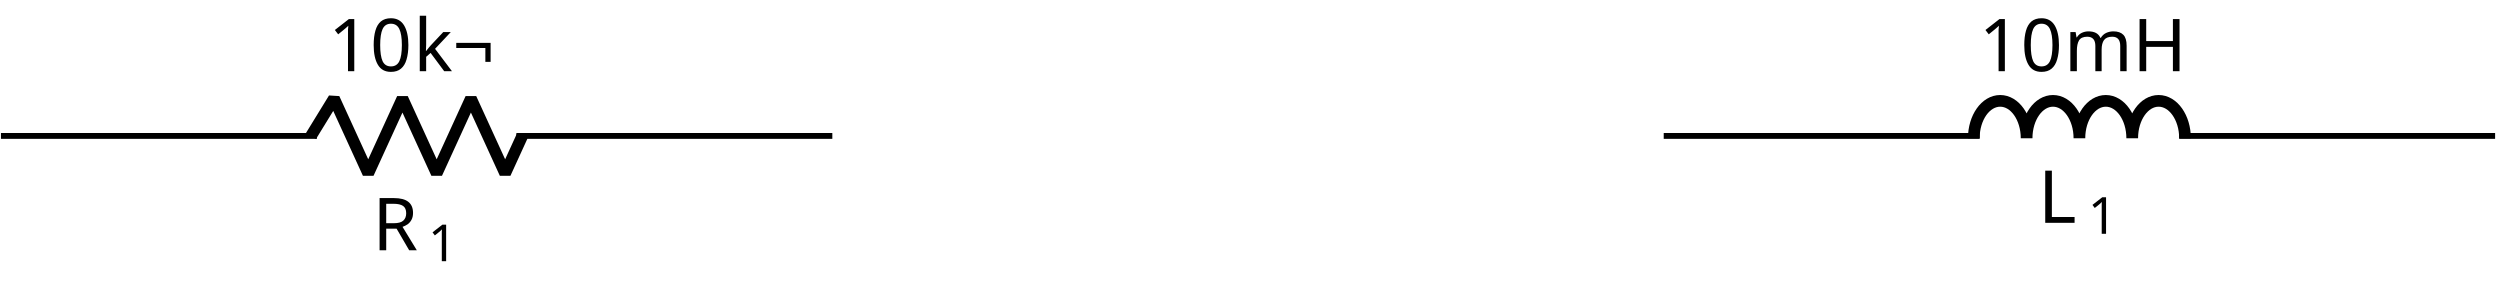
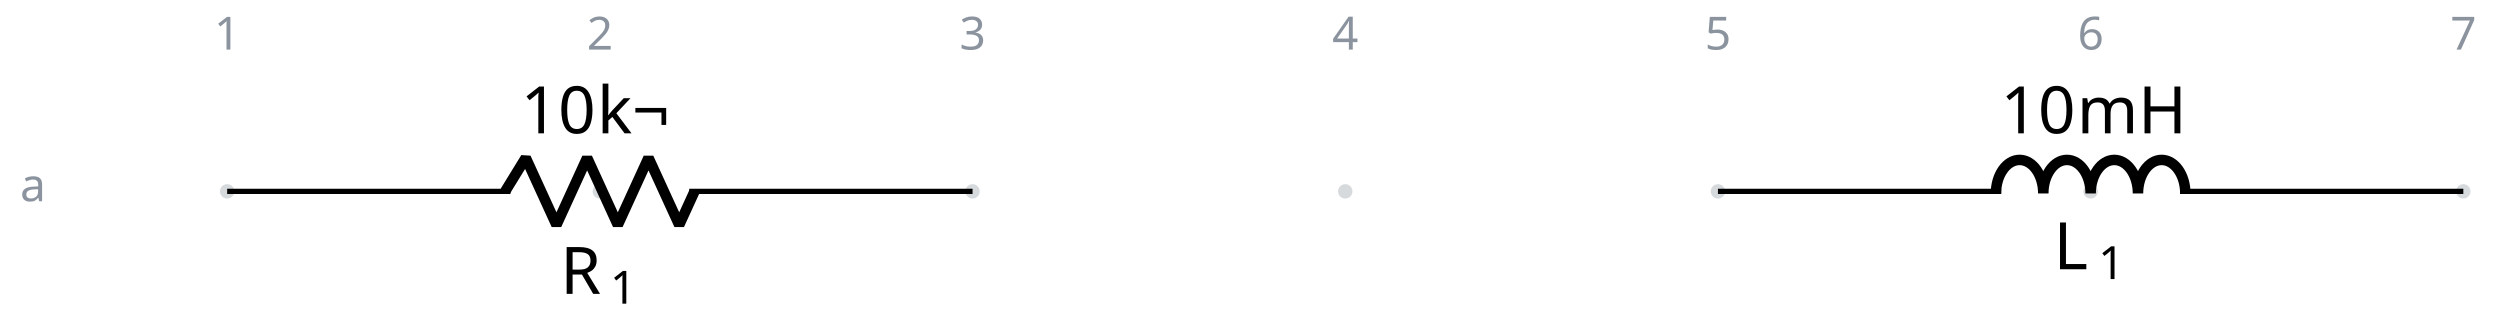
- <svg xmlns="http://www.w3.org/2000/svg" fill="currentColor" width="456.311" height="52.987" viewBox="-72 -72 342.233 39.74">
+ <svg xmlns="http://www.w3.org/2000/svg" fill="currentColor" width="508.948" height="67.135" viewBox="-72 -72 381.711 50.352">
  <g stroke="currentColor" stroke-miterlimit="10" stroke-width=".8">
-     <path fill="none" d="M-71.87-53.393h.4m-.4 0h43.248m27.315 0H41.94m-.4 0h.4" />
+     <path fill="#8b949e" fill-opacity=".35" stroke="none" stroke-opacity=".35" d="M-36.218-42.781a1.1 1.1 0 1 0-2.2 0 1.1 1.1 0 0 0 2.2 0M20.688-42.781a1.1 1.1 0 1 0-2.2 0 1.1 1.1 0 0 0 2.2 0M77.593-42.781a1.1 1.1 0 1 0-2.2 0 1.1 1.1 0 0 0 2.2 0M134.499-42.781a1.1 1.1 0 1 0-2.2 0 1.1 1.1 0 0 0 2.2 0M191.404-42.781a1.1 1.1 0 1 0-2.2 0 1.1 1.1 0 0 0 2.2 0M248.31-42.781a1.1 1.1 0 1 0-2.2 0 1.1 1.1 0 0 0 2.2 0M305.215-42.781a1.1 1.1 0 1 0-2.2 0 1.1 1.1 0 0 0 2.2 0m-1.1 0" />
+     <g fill="#8b949e" stroke="#8b949e">
+       <text x="-37.318" y="-42.781" fill="#8b949e" stroke="none" font-family="cmr7" font-size="7" transform="translate(-1.993 -21.645)">1</text>
+     </g>
+     <g fill="#8b949e" stroke="#8b949e">
+       <text x="-37.318" y="-42.781" fill="#8b949e" stroke="none" font-family="cmr7" font-size="7" transform="translate(54.912 -21.645)">2</text>
+     </g>
+     <g fill="#8b949e" stroke="#8b949e">
+       <text x="-37.318" y="-42.781" fill="#8b949e" stroke="none" font-family="cmr7" font-size="7" transform="translate(111.818 -21.645)">3</text>
+     </g>
+     <g fill="#8b949e" stroke="#8b949e">
+       <text x="-37.318" y="-42.781" fill="#8b949e" stroke="none" font-family="cmr7" font-size="7" transform="translate(168.723 -21.645)">4</text>
+     </g>
+     <g fill="#8b949e" stroke="#8b949e">
+       <text x="-37.318" y="-42.781" fill="#8b949e" stroke="none" font-family="cmr7" font-size="7" transform="translate(225.629 -21.645)">5</text>
+     </g>
+     <g fill="#8b949e" stroke="#8b949e">
+       <text x="-37.318" y="-42.781" fill="#8b949e" stroke="none" font-family="cmr7" font-size="7" transform="translate(282.534 -21.645)">6</text>
+     </g>
+     <g fill="#8b949e" stroke="#8b949e">
+       <text x="-37.318" y="-42.781" fill="#8b949e" stroke="none" font-family="cmr7" font-size="7" transform="translate(339.44 -21.645)">7</text>
+     </g>
+     <g fill="#8b949e" stroke="#8b949e">
+       <text x="-37.318" y="-42.781" fill="#8b949e" stroke="none" font-family="cmr7" font-size="7" transform="translate(-31.62 1.507)">a</text>
+     </g>
+     <path fill="none" d="M-37.318-42.781h.4m-.4 0H5.93m27.315 0h43.248m-.4 0h.4" />
    <g stroke-linejoin="bevel" stroke-width="1.6">
-       <path fill="none" d="m-29.422-53.393 3.143-5.121 4.686 10.243 4.686-10.243 4.685 10.243 4.686-10.243 4.686 10.243 2.343-5.122" />
+       <path fill="none" d="m5.13-42.781 3.143-5.122L12.96-37.66l4.686-10.243L22.33-37.66l4.685-10.243 4.686 10.243 2.343-5.121" />
    </g>
    <g stroke="none">
-       <text x="-71.87" y="-53.393" font-family="cmmi10" font-size="10" transform="translate(50.866 15.648)">R</text>
-       <text x="-64.277" y="-51.893" font-family="cmr7" font-size="7" transform="translate(50.866 15.648)">1</text>
+       <text x="-37.318" y="-42.781" font-family="cmmi10" font-size="10" transform="translate(50.866 15.648)">R</text>
+       <text x="-29.725" y="-41.281" font-family="cmr7" font-size="7" transform="translate(50.866 15.648)">1</text>
    </g>
    <g stroke="none" font-family="cmr10" font-size="10">
-       <text x="-71.87" y="-53.393" transform="translate(44.822 -8.863)">10</text>
-       <text x="-60.203" y="-53.393" transform="translate(44.822 -8.863)">k¬</text>
+       <text x="-37.318" y="-42.781" transform="translate(44.822 -8.863)">10</text>
+       <text x="-25.651" y="-42.781" transform="translate(44.822 -8.863)">k¬</text>
    </g>
-     <path fill="none" d="M155.752-53.393h.4m-.4 0H199m27.315 0h43.248m-.4 0h.4" />
+     <path fill="none" d="M190.304-42.781h.4m-.4 0h43.248m27.315 0h43.248m-.4 0h.4" />
    <g stroke-linejoin="bevel" stroke-width="1.6">
-       <path fill="none" d="M198.2-53.073c0-2.828 1.618-5.12 3.614-5.12 1.997 0 3.615 2.292 3.615 5.12 0-2.828 1.618-5.12 3.614-5.12s3.614 2.292 3.614 5.12c0-2.828 1.619-5.12 3.615-5.12s3.614 2.292 3.614 5.12c0-2.828 1.618-5.12 3.614-5.12 1.997 0 3.615 2.292 3.615 5.12" />
+       <path fill="none" d="M232.752-42.461c0-2.829 1.619-5.122 3.615-5.122s3.614 2.293 3.614 5.122c0-2.829 1.618-5.122 3.614-5.122 1.997 0 3.615 2.293 3.615 5.122 0-2.829 1.618-5.122 3.614-5.122s3.614 2.293 3.614 5.122c0-2.829 1.619-5.122 3.615-5.122s3.614 2.293 3.614 5.122" />
    </g>
    <g stroke="none">
-       <text x="-71.87" y="-53.393" font-family="cmmi10" font-size="10" transform="translate(278.882 11.893)">L</text>
-       <text x="-65.064" y="-51.893" font-family="cmr7" font-size="7" transform="translate(278.882 11.893)">1</text>
+       <text x="-37.318" y="-42.781" font-family="cmmi10" font-size="10" transform="translate(278.882 11.893)">L</text>
+       <text x="-30.512" y="-41.281" font-family="cmr7" font-size="7" transform="translate(278.882 11.893)">1</text>
    </g>
    <g stroke="none" font-family="cmr10" font-size="10">
-       <text x="-71.87" y="-53.393" transform="translate(270.777 -8.863)">10</text>
-       <text x="-60.203" y="-53.393" transform="translate(270.777 -8.863)">mH</text>
+       <text x="-37.318" y="-42.781" transform="translate(270.777 -8.863)">10</text>
+       <text x="-25.651" y="-42.781" transform="translate(270.777 -8.863)">mH</text>
    </g>
  </g>
</svg>
